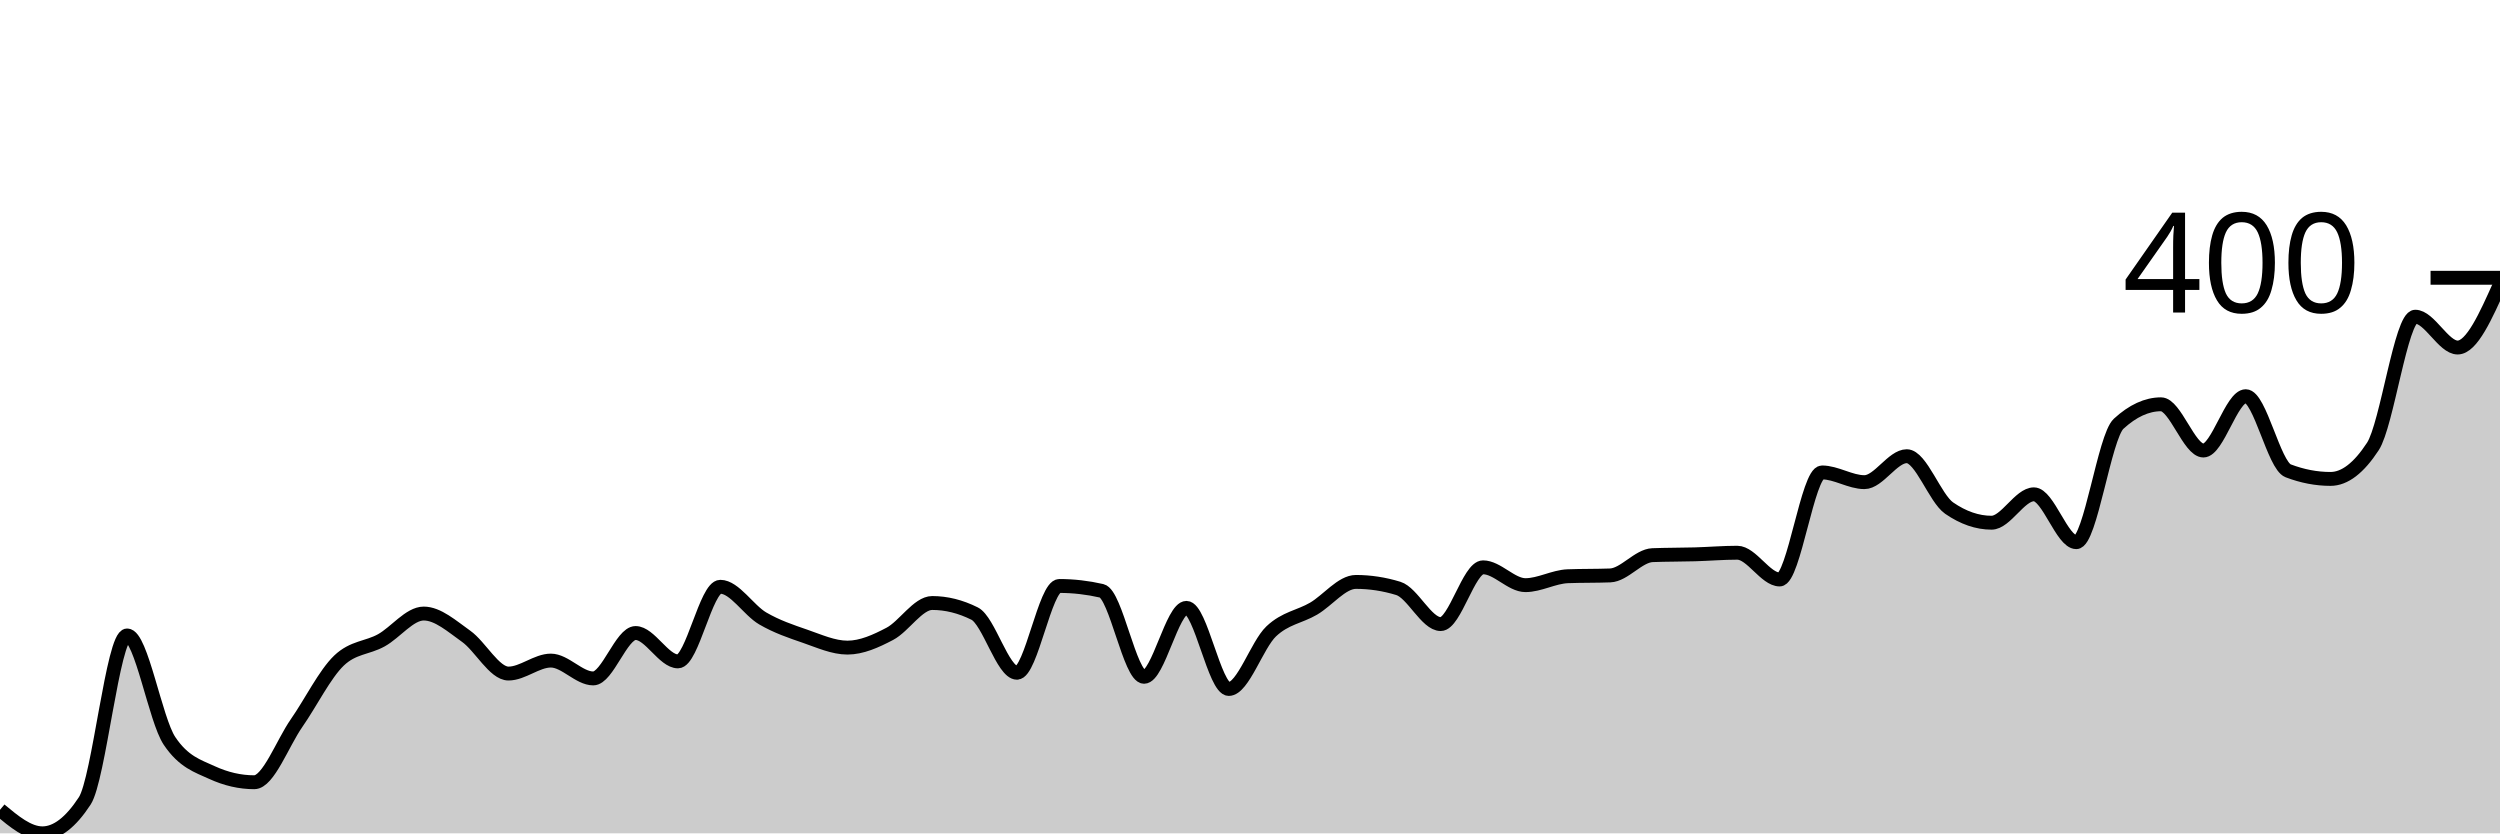
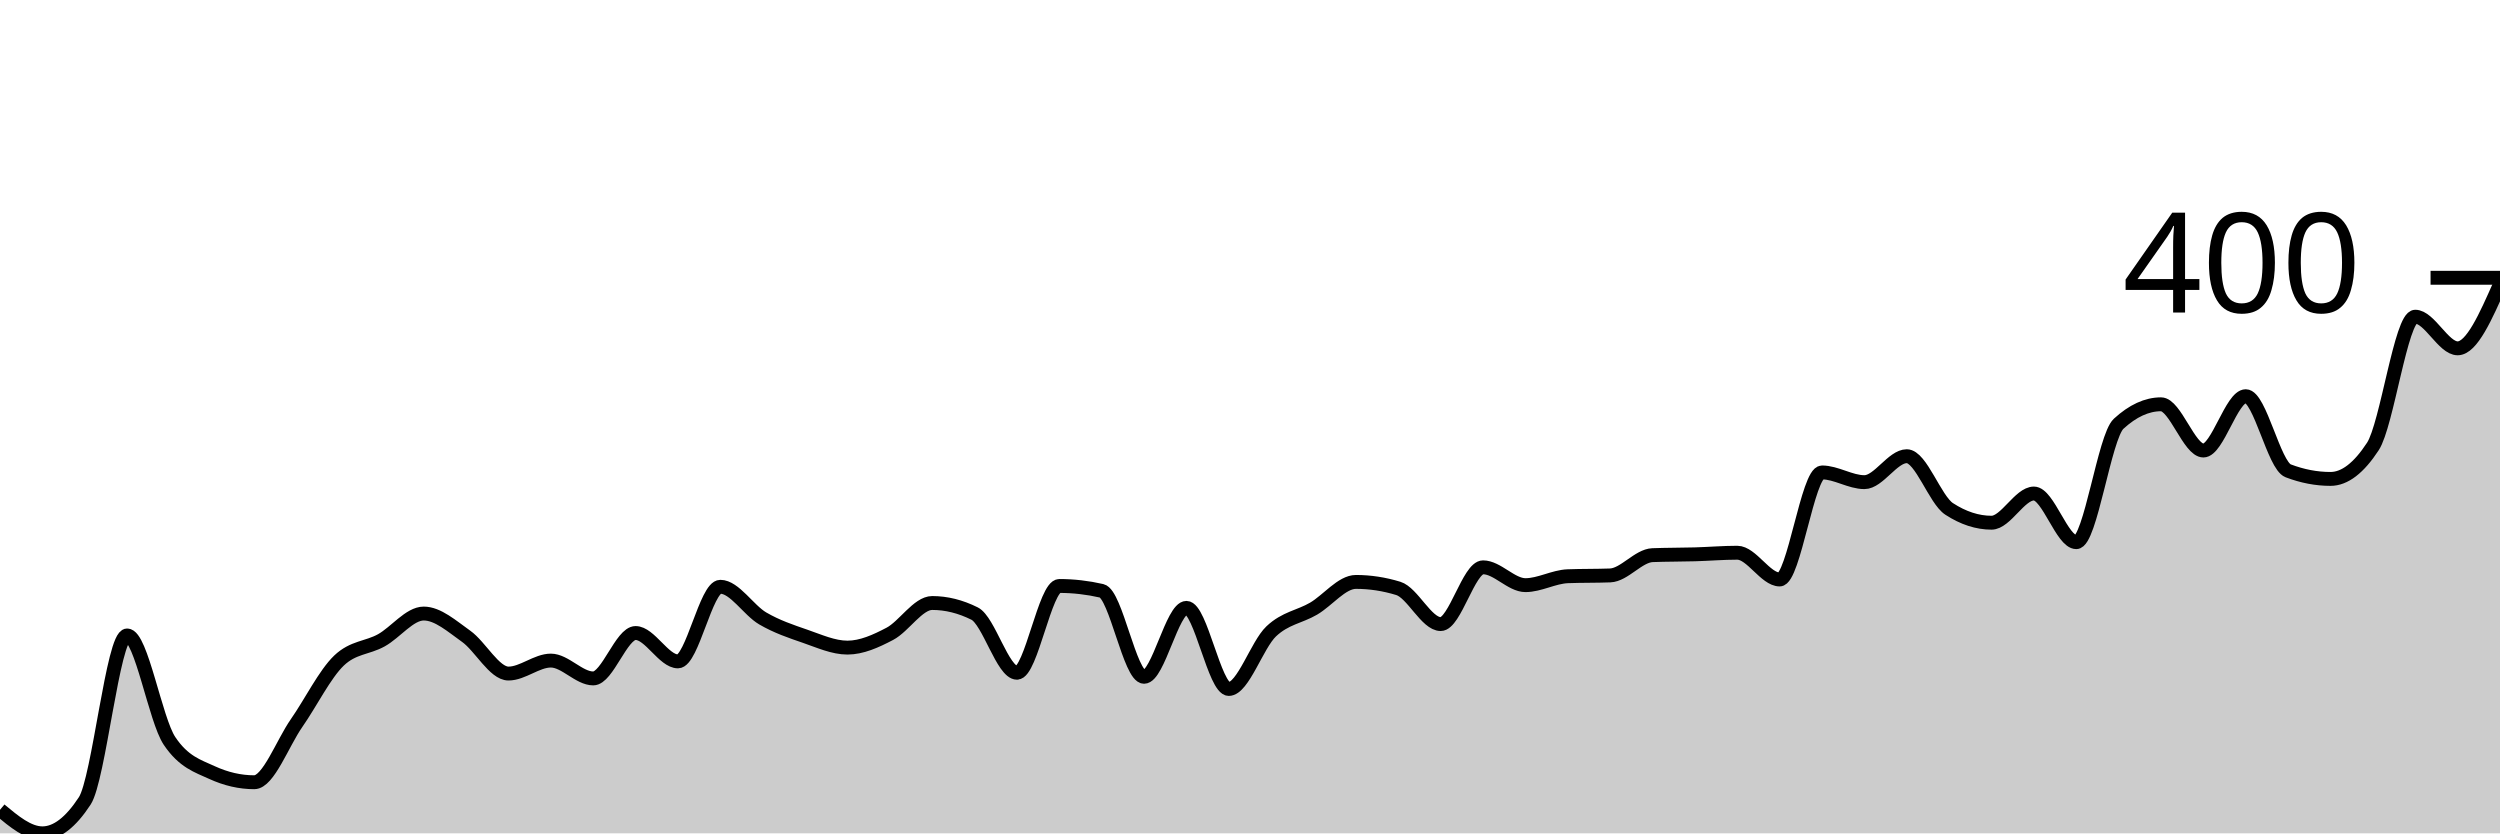
<svg xmlns="http://www.w3.org/2000/svg" viewBox="0 0 180 60">
  <g transform="translate(0,20)">
-     <path class="area" fill="rgba(0, 0, 0, 0.2)" d="M0,38.307C1.017,39.153,2.034,40,3.051,40C4.068,40,5.085,39.221,6.102,37.664C7.119,36.107,8.136,25.752,9.153,25.752C10.169,25.752,11.186,31.825,12.203,33.343C13.22,34.861,14.237,35.153,15.254,35.62C16.271,36.088,17.288,36.321,18.305,36.321C19.322,36.321,20.339,33.518,21.356,32.058C22.373,30.599,23.39,28.535,24.407,27.562C25.424,26.589,26.441,26.667,27.458,26.102C28.475,25.538,29.492,24.175,30.508,24.175C31.525,24.175,32.542,25.09,33.559,25.81C34.576,26.53,35.593,28.496,36.61,28.496C37.627,28.496,38.644,27.562,39.661,27.562C40.678,27.562,41.695,28.847,42.712,28.847C43.729,28.847,44.746,25.577,45.763,25.577C46.78,25.577,47.797,27.62,48.814,27.62C49.831,27.62,50.847,22.248,51.864,22.248C52.881,22.248,53.898,23.932,54.915,24.526C55.932,25.119,56.949,25.46,57.966,25.81C58.983,26.161,60,26.628,61.017,26.628C62.034,26.628,63.051,26.17,64.068,25.635C65.085,25.1,66.102,23.416,67.119,23.416C68.136,23.416,69.153,23.669,70.169,24.175C71.186,24.681,72.203,28.438,73.22,28.438C74.237,28.438,75.254,22.19,76.271,22.19C77.288,22.19,78.305,22.307,79.322,22.54C80.339,22.774,81.356,28.73,82.373,28.73C83.39,28.73,84.407,23.766,85.424,23.766C86.441,23.766,87.458,29.606,88.475,29.606C89.492,29.606,90.508,26.423,91.525,25.46C92.542,24.496,93.559,24.418,94.576,23.825C95.593,23.231,96.61,21.898,97.627,21.898C98.644,21.898,99.661,22.054,100.678,22.365C101.695,22.676,102.712,24.934,103.729,24.934C104.746,24.934,105.763,20.847,106.78,20.847C107.797,20.847,108.814,22.131,109.831,22.131C110.847,22.131,111.864,21.528,112.881,21.489C113.898,21.45,114.915,21.47,115.932,21.431C116.949,21.392,117.966,20.01,118.983,19.971C120,19.932,121.017,19.942,122.034,19.912C123.051,19.883,124.068,19.796,125.085,19.796C126.102,19.796,127.119,21.723,128.136,21.723C129.153,21.723,130.169,14.015,131.186,14.015C132.203,14.015,133.22,14.715,134.237,14.715C135.254,14.715,136.271,12.847,137.288,12.847C138.305,12.847,139.322,15.883,140.339,16.584C141.356,17.285,142.373,17.635,143.39,17.635C144.407,17.635,145.424,15.591,146.441,15.591C147.458,15.591,148.475,19.036,149.492,19.036C150.508,19.036,151.525,11.445,152.542,10.511C153.559,9.577,154.576,9.109,155.593,9.109C156.61,9.109,157.627,12.438,158.644,12.438C159.661,12.438,160.678,8.526,161.695,8.526C162.712,8.526,163.729,13.509,164.746,13.898C165.763,14.287,166.78,14.482,167.797,14.482C168.814,14.482,169.831,13.703,170.847,12.146C171.864,10.589,172.881,2.803,173.898,2.803C174.915,2.803,175.932,5.022,176.949,5.022C177.966,5.022,178.983,2.745,180,0.467L180,40C178.983,40,177.966,40,176.949,40C175.932,40,174.915,40,173.898,40C172.881,40,171.864,40,170.847,40C169.831,40,168.814,40,167.797,40C166.78,40,165.763,40,164.746,40C163.729,40,162.712,40,161.695,40C160.678,40,159.661,40,158.644,40C157.627,40,156.61,40,155.593,40C154.576,40,153.559,40,152.542,40C151.525,40,150.508,40,149.492,40C148.475,40,147.458,40,146.441,40C145.424,40,144.407,40,143.39,40C142.373,40,141.356,40,140.339,40C139.322,40,138.305,40,137.288,40C136.271,40,135.254,40,134.237,40C133.22,40,132.203,40,131.186,40C130.169,40,129.153,40,128.136,40C127.119,40,126.102,40,125.085,40C124.068,40,123.051,40,122.034,40C121.017,40,120,40,118.983,40C117.966,40,116.949,40,115.932,40C114.915,40,113.898,40,112.881,40C111.864,40,110.847,40,109.831,40C108.814,40,107.797,40,106.78,40C105.763,40,104.746,40,103.729,40C102.712,40,101.695,40,100.678,40C99.661,40,98.644,40,97.627,40C96.61,40,95.593,40,94.576,40C93.559,40,92.542,40,91.525,40C90.508,40,89.492,40,88.475,40C87.458,40,86.441,40,85.424,40C84.407,40,83.39,40,82.373,40C81.356,40,80.339,40,79.322,40C78.305,40,77.288,40,76.271,40C75.254,40,74.237,40,73.22,40C72.203,40,71.186,40,70.169,40C69.153,40,68.136,40,67.119,40C66.102,40,65.085,40,64.068,40C63.051,40,62.034,40,61.017,40C60,40,58.983,40,57.966,40C56.949,40,55.932,40,54.915,40C53.898,40,52.881,40,51.864,40C50.847,40,49.831,40,48.814,40C47.797,40,46.78,40,45.763,40C44.746,40,43.729,40,42.712,40C41.695,40,40.678,40,39.661,40C38.644,40,37.627,40,36.61,40C35.593,40,34.576,40,33.559,40C32.542,40,31.525,40,30.508,40C29.492,40,28.475,40,27.458,40C26.441,40,25.424,40,24.407,40C23.39,40,22.373,40,21.356,40C20.339,40,19.322,40,18.305,40C17.288,40,16.271,40,15.254,40C14.237,40,13.22,40,12.203,40C11.186,40,10.169,40,9.153,40C8.136,40,7.119,40,6.102,40C5.085,40,4.068,40,3.051,40C2.034,40,1.017,40,0,40Z" />
-     <path class="line" stroke="black" fill="none" d="M0,38.307C1.017,39.153,2.034,40,3.051,40C4.068,40,5.085,39.221,6.102,37.664C7.119,36.107,8.136,25.752,9.153,25.752C10.169,25.752,11.186,31.825,12.203,33.343C13.22,34.861,14.237,35.153,15.254,35.62C16.271,36.088,17.288,36.321,18.305,36.321C19.322,36.321,20.339,33.518,21.356,32.058C22.373,30.599,23.39,28.535,24.407,27.562C25.424,26.589,26.441,26.667,27.458,26.102C28.475,25.538,29.492,24.175,30.508,24.175C31.525,24.175,32.542,25.09,33.559,25.81C34.576,26.53,35.593,28.496,36.61,28.496C37.627,28.496,38.644,27.562,39.661,27.562C40.678,27.562,41.695,28.847,42.712,28.847C43.729,28.847,44.746,25.577,45.763,25.577C46.78,25.577,47.797,27.62,48.814,27.62C49.831,27.62,50.847,22.248,51.864,22.248C52.881,22.248,53.898,23.932,54.915,24.526C55.932,25.119,56.949,25.46,57.966,25.81C58.983,26.161,60,26.628,61.017,26.628C62.034,26.628,63.051,26.17,64.068,25.635C65.085,25.1,66.102,23.416,67.119,23.416C68.136,23.416,69.153,23.669,70.169,24.175C71.186,24.681,72.203,28.438,73.22,28.438C74.237,28.438,75.254,22.19,76.271,22.19C77.288,22.19,78.305,22.307,79.322,22.54C80.339,22.774,81.356,28.73,82.373,28.73C83.39,28.73,84.407,23.766,85.424,23.766C86.441,23.766,87.458,29.606,88.475,29.606C89.492,29.606,90.508,26.423,91.525,25.46C92.542,24.496,93.559,24.418,94.576,23.825C95.593,23.231,96.61,21.898,97.627,21.898C98.644,21.898,99.661,22.054,100.678,22.365C101.695,22.676,102.712,24.934,103.729,24.934C104.746,24.934,105.763,20.847,106.78,20.847C107.797,20.847,108.814,22.131,109.831,22.131C110.847,22.131,111.864,21.528,112.881,21.489C113.898,21.45,114.915,21.47,115.932,21.431C116.949,21.392,117.966,20.01,118.983,19.971C120,19.932,121.017,19.942,122.034,19.912C123.051,19.883,124.068,19.796,125.085,19.796C126.102,19.796,127.119,21.723,128.136,21.723C129.153,21.723,130.169,14.015,131.186,14.015C132.203,14.015,133.22,14.715,134.237,14.715C135.254,14.715,136.271,12.847,137.288,12.847C138.305,12.847,139.322,15.883,140.339,16.584C141.356,17.285,142.373,17.635,143.39,17.635C144.407,17.635,145.424,15.591,146.441,15.591C147.458,15.591,148.475,19.036,149.492,19.036C150.508,19.036,151.525,11.445,152.542,10.511C153.559,9.577,154.576,9.109,155.593,9.109C156.61,9.109,157.627,12.438,158.644,12.438C159.661,12.438,160.678,8.526,161.695,8.526C162.712,8.526,163.729,13.509,164.746,13.898C165.763,14.287,166.78,14.482,167.797,14.482C168.814,14.482,169.831,13.703,170.847,12.146C171.864,10.589,172.881,2.803,173.898,2.803C174.915,2.803,175.932,5.022,176.949,5.022C177.966,5.022,178.983,2.745,180,0.467" />
+     <path class="area" fill="rgba(0, 0, 0, 0.2)" d="M0,38.307C1.017,39.153,2.034,40,3.051,40C4.068,40,5.085,39.221,6.102,37.664C7.119,36.107,8.136,25.752,9.153,25.752C10.169,25.752,11.186,31.825,12.203,33.343C13.22,34.861,14.237,35.153,15.254,35.62C16.271,36.088,17.288,36.321,18.305,36.321C19.322,36.321,20.339,33.518,21.356,32.058C22.373,30.599,23.39,28.535,24.407,27.562C25.424,26.589,26.441,26.667,27.458,26.102C28.475,25.538,29.492,24.175,30.508,24.175C31.525,24.175,32.542,25.09,33.559,25.81C34.576,26.53,35.593,28.496,36.61,28.496C37.627,28.496,38.644,27.562,39.661,27.562C40.678,27.562,41.695,28.847,42.712,28.847C43.729,28.847,44.746,25.577,45.763,25.577C46.78,25.577,47.797,27.62,48.814,27.62C49.831,27.62,50.847,22.248,51.864,22.248C52.881,22.248,53.898,23.932,54.915,24.526C55.932,25.119,56.949,25.46,57.966,25.81C58.983,26.161,60,26.628,61.017,26.628C62.034,26.628,63.051,26.17,64.068,25.635C65.085,25.1,66.102,23.416,67.119,23.416C68.136,23.416,69.153,23.669,70.169,24.175C71.186,24.681,72.203,28.438,73.22,28.438C74.237,28.438,75.254,22.19,76.271,22.19C77.288,22.19,78.305,22.307,79.322,22.54C80.339,22.774,81.356,28.73,82.373,28.73C83.39,28.73,84.407,23.766,85.424,23.766C86.441,23.766,87.458,29.606,88.475,29.606C89.492,29.606,90.508,26.423,91.525,25.46C92.542,24.496,93.559,24.418,94.576,23.825C95.593,23.231,96.61,21.898,97.627,21.898C98.644,21.898,99.661,22.054,100.678,22.365C101.695,22.676,102.712,24.934,103.729,24.934C104.746,24.934,105.763,20.847,106.78,20.847C107.797,20.847,108.814,22.131,109.831,22.131C110.847,22.131,111.864,21.528,112.881,21.489C113.898,21.45,114.915,21.47,115.932,21.431C116.949,21.392,117.966,20.01,118.983,19.971C120,19.932,121.017,19.942,122.034,19.912C123.051,19.883,124.068,19.796,125.085,19.796C126.102,19.796,127.119,21.723,128.136,21.723C129.153,21.723,130.169,14.015,131.186,14.015C132.203,14.015,133.22,14.715,134.237,14.715C135.254,14.715,136.271,12.847,137.288,12.847C138.305,12.847,139.322,15.981,140.339,16.642C141.356,17.304,142.373,17.635,143.39,17.635C144.407,17.635,145.424,15.533,146.441,15.533C147.458,15.533,148.475,19.036,149.492,19.036C150.508,19.036,151.525,11.445,152.542,10.511C153.559,9.577,154.576,9.109,155.593,9.109C156.61,9.109,157.627,12.438,158.644,12.438C159.661,12.438,160.678,8.526,161.695,8.526C162.712,8.526,163.729,13.509,164.746,13.898C165.763,14.287,166.78,14.482,167.797,14.482C168.814,14.482,169.831,13.703,170.847,12.146C171.864,10.589,172.881,2.803,173.898,2.803C174.915,2.803,175.932,5.08,176.949,5.08C177.966,5.08,178.983,2.774,180,0.467L180,40C178.983,40,177.966,40,176.949,40C175.932,40,174.915,40,173.898,40C172.881,40,171.864,40,170.847,40C169.831,40,168.814,40,167.797,40C166.78,40,165.763,40,164.746,40C163.729,40,162.712,40,161.695,40C160.678,40,159.661,40,158.644,40C157.627,40,156.61,40,155.593,40C154.576,40,153.559,40,152.542,40C151.525,40,150.508,40,149.492,40C148.475,40,147.458,40,146.441,40C145.424,40,144.407,40,143.39,40C142.373,40,141.356,40,140.339,40C139.322,40,138.305,40,137.288,40C136.271,40,135.254,40,134.237,40C133.22,40,132.203,40,131.186,40C130.169,40,129.153,40,128.136,40C127.119,40,126.102,40,125.085,40C124.068,40,123.051,40,122.034,40C121.017,40,120,40,118.983,40C117.966,40,116.949,40,115.932,40C114.915,40,113.898,40,112.881,40C111.864,40,110.847,40,109.831,40C108.814,40,107.797,40,106.78,40C105.763,40,104.746,40,103.729,40C102.712,40,101.695,40,100.678,40C99.661,40,98.644,40,97.627,40C96.61,40,95.593,40,94.576,40C93.559,40,92.542,40,91.525,40C90.508,40,89.492,40,88.475,40C87.458,40,86.441,40,85.424,40C84.407,40,83.39,40,82.373,40C81.356,40,80.339,40,79.322,40C78.305,40,77.288,40,76.271,40C75.254,40,74.237,40,73.22,40C72.203,40,71.186,40,70.169,40C69.153,40,68.136,40,67.119,40C66.102,40,65.085,40,64.068,40C63.051,40,62.034,40,61.017,40C60,40,58.983,40,57.966,40C56.949,40,55.932,40,54.915,40C53.898,40,52.881,40,51.864,40C50.847,40,49.831,40,48.814,40C47.797,40,46.78,40,45.763,40C44.746,40,43.729,40,42.712,40C41.695,40,40.678,40,39.661,40C38.644,40,37.627,40,36.61,40C35.593,40,34.576,40,33.559,40C32.542,40,31.525,40,30.508,40C29.492,40,28.475,40,27.458,40C26.441,40,25.424,40,24.407,40C23.39,40,22.373,40,21.356,40C20.339,40,19.322,40,18.305,40C17.288,40,16.271,40,15.254,40C14.237,40,13.22,40,12.203,40C11.186,40,10.169,40,9.153,40C8.136,40,7.119,40,6.102,40C5.085,40,4.068,40,3.051,40C2.034,40,1.017,40,0,40Z" />
+     <path class="line" stroke="black" fill="none" d="M0,38.307C1.017,39.153,2.034,40,3.051,40C4.068,40,5.085,39.221,6.102,37.664C7.119,36.107,8.136,25.752,9.153,25.752C10.169,25.752,11.186,31.825,12.203,33.343C13.22,34.861,14.237,35.153,15.254,35.62C16.271,36.088,17.288,36.321,18.305,36.321C19.322,36.321,20.339,33.518,21.356,32.058C22.373,30.599,23.39,28.535,24.407,27.562C25.424,26.589,26.441,26.667,27.458,26.102C28.475,25.538,29.492,24.175,30.508,24.175C31.525,24.175,32.542,25.09,33.559,25.81C34.576,26.53,35.593,28.496,36.61,28.496C37.627,28.496,38.644,27.562,39.661,27.562C40.678,27.562,41.695,28.847,42.712,28.847C43.729,28.847,44.746,25.577,45.763,25.577C46.78,25.577,47.797,27.62,48.814,27.62C49.831,27.62,50.847,22.248,51.864,22.248C52.881,22.248,53.898,23.932,54.915,24.526C55.932,25.119,56.949,25.46,57.966,25.81C58.983,26.161,60,26.628,61.017,26.628C62.034,26.628,63.051,26.17,64.068,25.635C65.085,25.1,66.102,23.416,67.119,23.416C68.136,23.416,69.153,23.669,70.169,24.175C71.186,24.681,72.203,28.438,73.22,28.438C74.237,28.438,75.254,22.19,76.271,22.19C77.288,22.19,78.305,22.307,79.322,22.54C80.339,22.774,81.356,28.73,82.373,28.73C83.39,28.73,84.407,23.766,85.424,23.766C86.441,23.766,87.458,29.606,88.475,29.606C89.492,29.606,90.508,26.423,91.525,25.46C92.542,24.496,93.559,24.418,94.576,23.825C95.593,23.231,96.61,21.898,97.627,21.898C98.644,21.898,99.661,22.054,100.678,22.365C101.695,22.676,102.712,24.934,103.729,24.934C104.746,24.934,105.763,20.847,106.78,20.847C107.797,20.847,108.814,22.131,109.831,22.131C110.847,22.131,111.864,21.528,112.881,21.489C113.898,21.45,114.915,21.47,115.932,21.431C116.949,21.392,117.966,20.01,118.983,19.971C120,19.932,121.017,19.942,122.034,19.912C123.051,19.883,124.068,19.796,125.085,19.796C126.102,19.796,127.119,21.723,128.136,21.723C129.153,21.723,130.169,14.015,131.186,14.015C132.203,14.015,133.22,14.715,134.237,14.715C135.254,14.715,136.271,12.847,137.288,12.847C138.305,12.847,139.322,15.981,140.339,16.642C141.356,17.304,142.373,17.635,143.39,17.635C144.407,17.635,145.424,15.533,146.441,15.533C147.458,15.533,148.475,19.036,149.492,19.036C150.508,19.036,151.525,11.445,152.542,10.511C153.559,9.577,154.576,9.109,155.593,9.109C156.61,9.109,157.627,12.438,158.644,12.438C159.661,12.438,160.678,8.526,161.695,8.526C162.712,8.526,163.729,13.509,164.746,13.898C165.763,14.287,166.78,14.482,167.797,14.482C168.814,14.482,169.831,13.703,170.847,12.146C171.864,10.589,172.881,2.803,173.898,2.803C174.915,2.803,175.932,5.08,176.949,5.08C177.966,5.08,178.983,2.774,180,0.467" />
    <path class="axis-ceiling" stroke-width="1" stroke="black" fill="none" d="M175,0L180,0" />
    <text class="axis-ceiling-label" font-family="sans-serif" text-anchor="end" font-size="10px" x="170" y="2.5">400</text>
  </g>
</svg>
